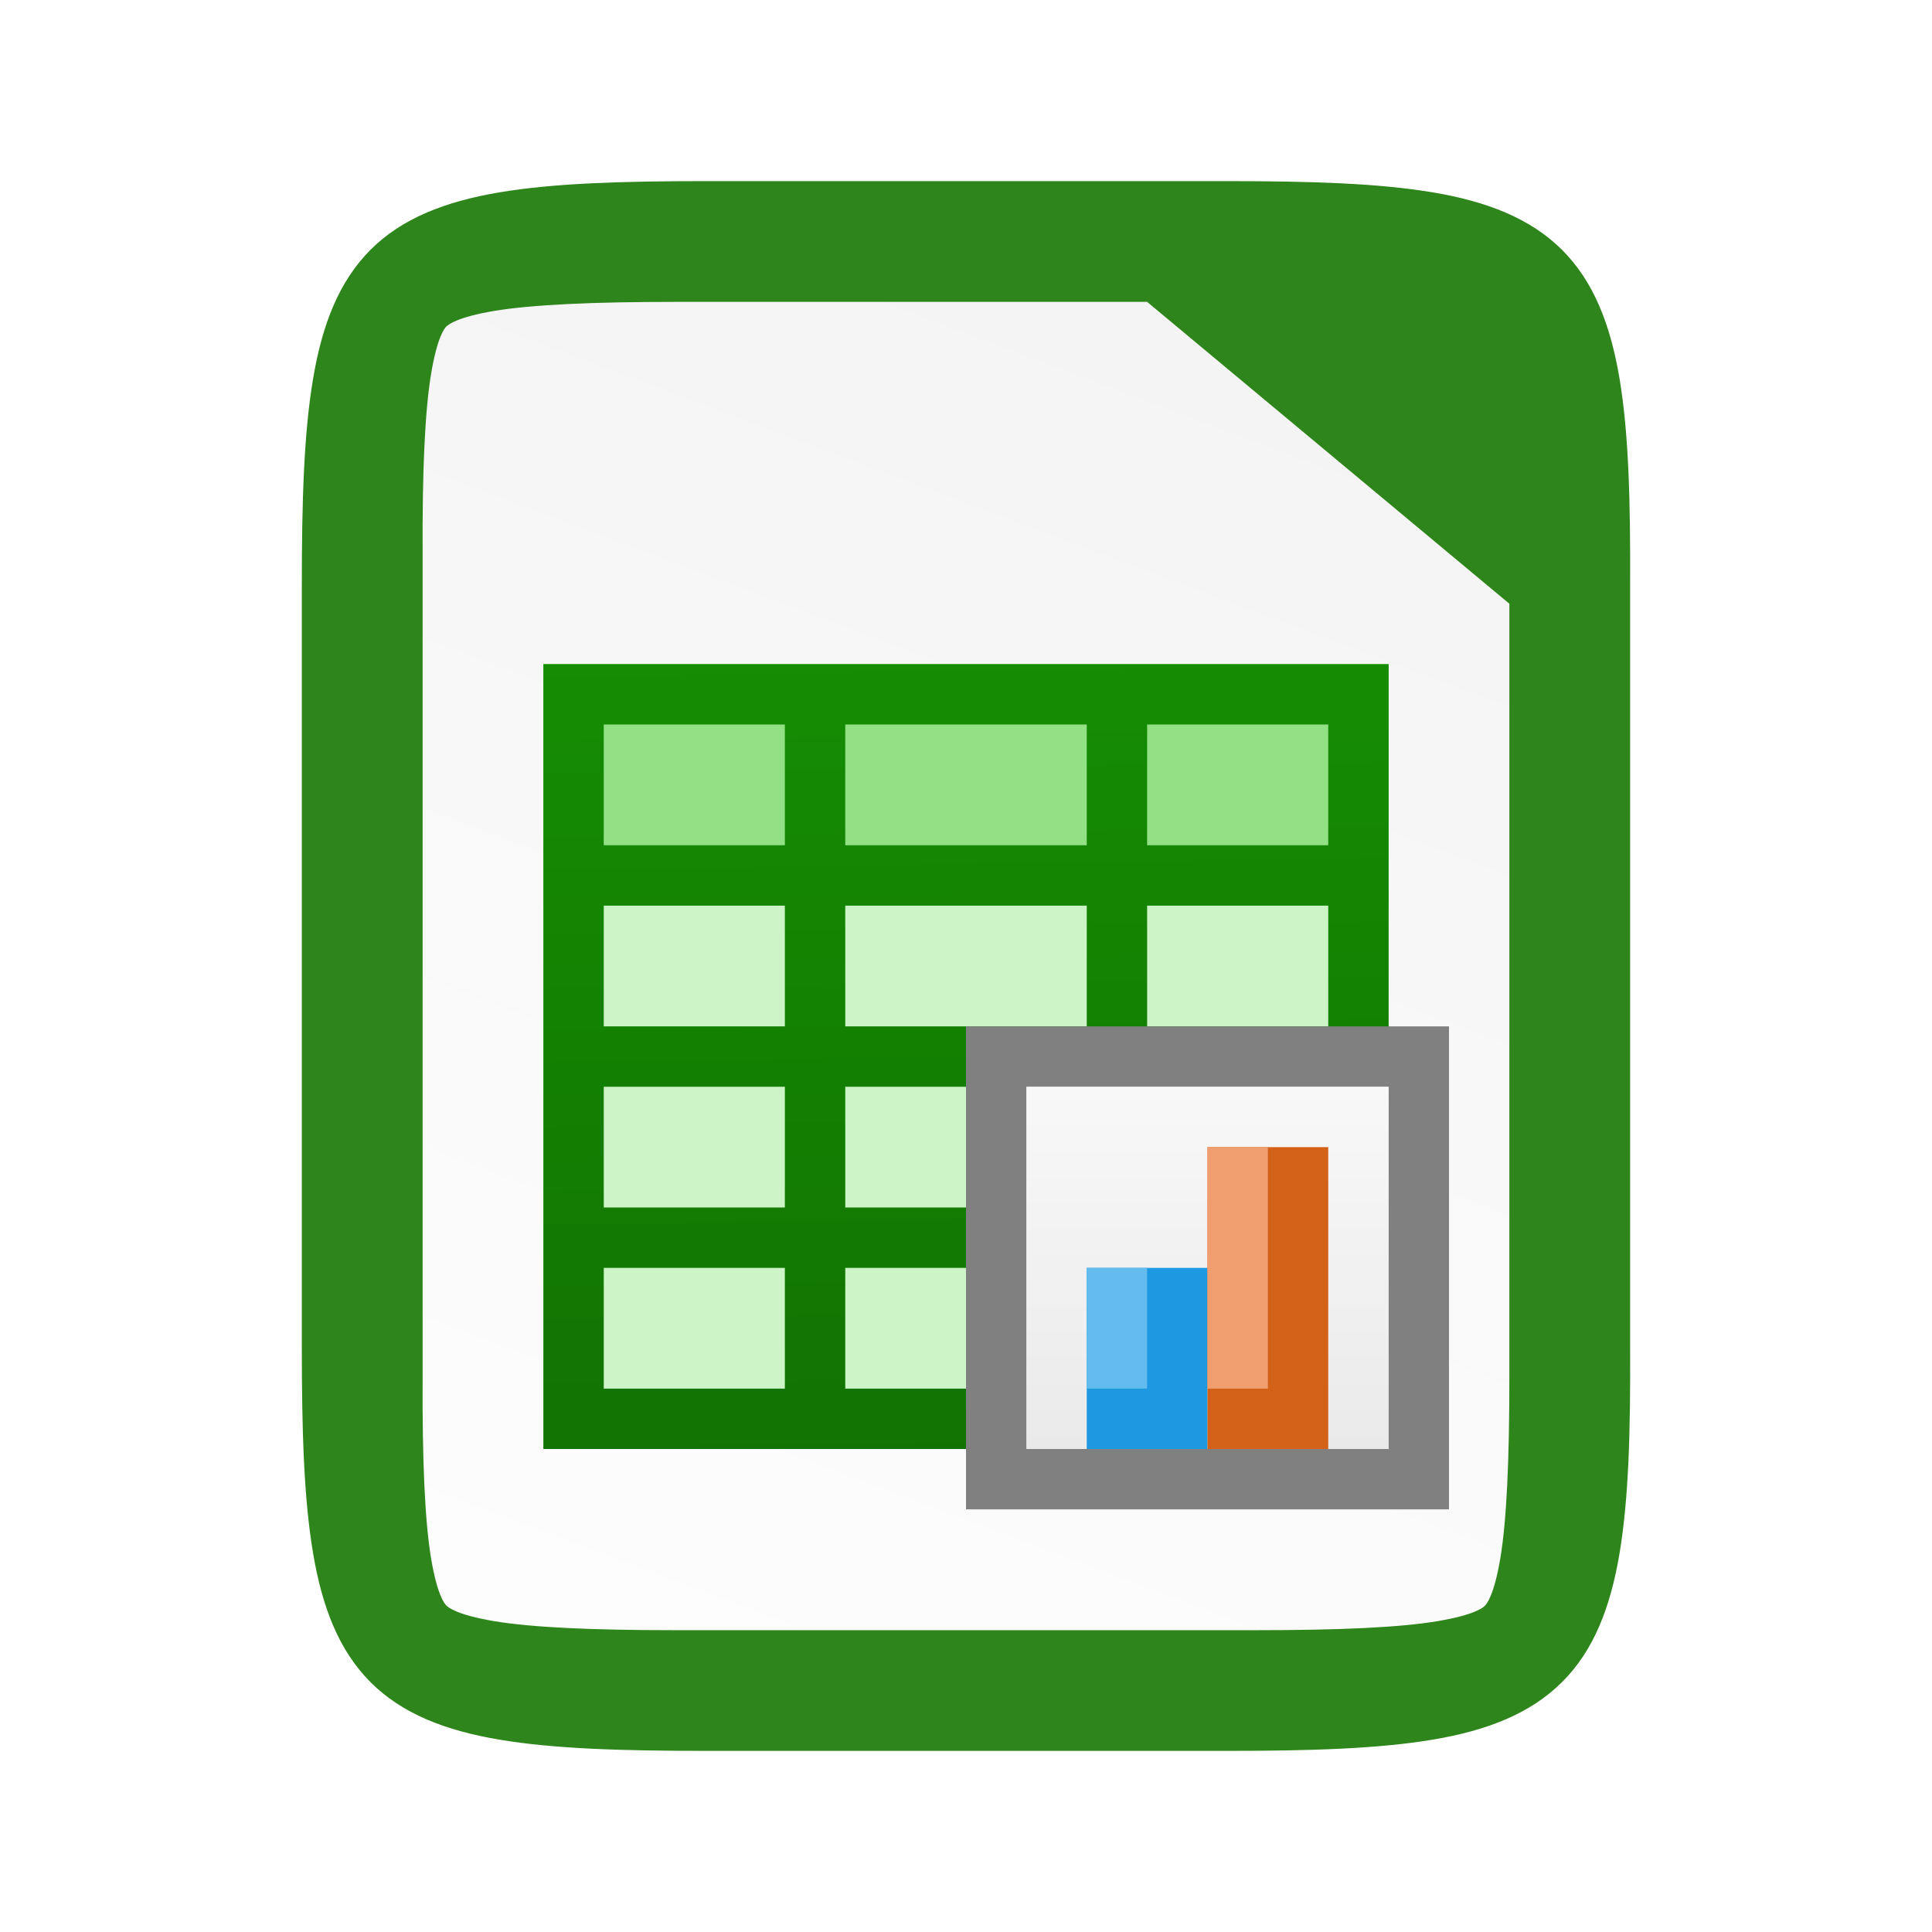
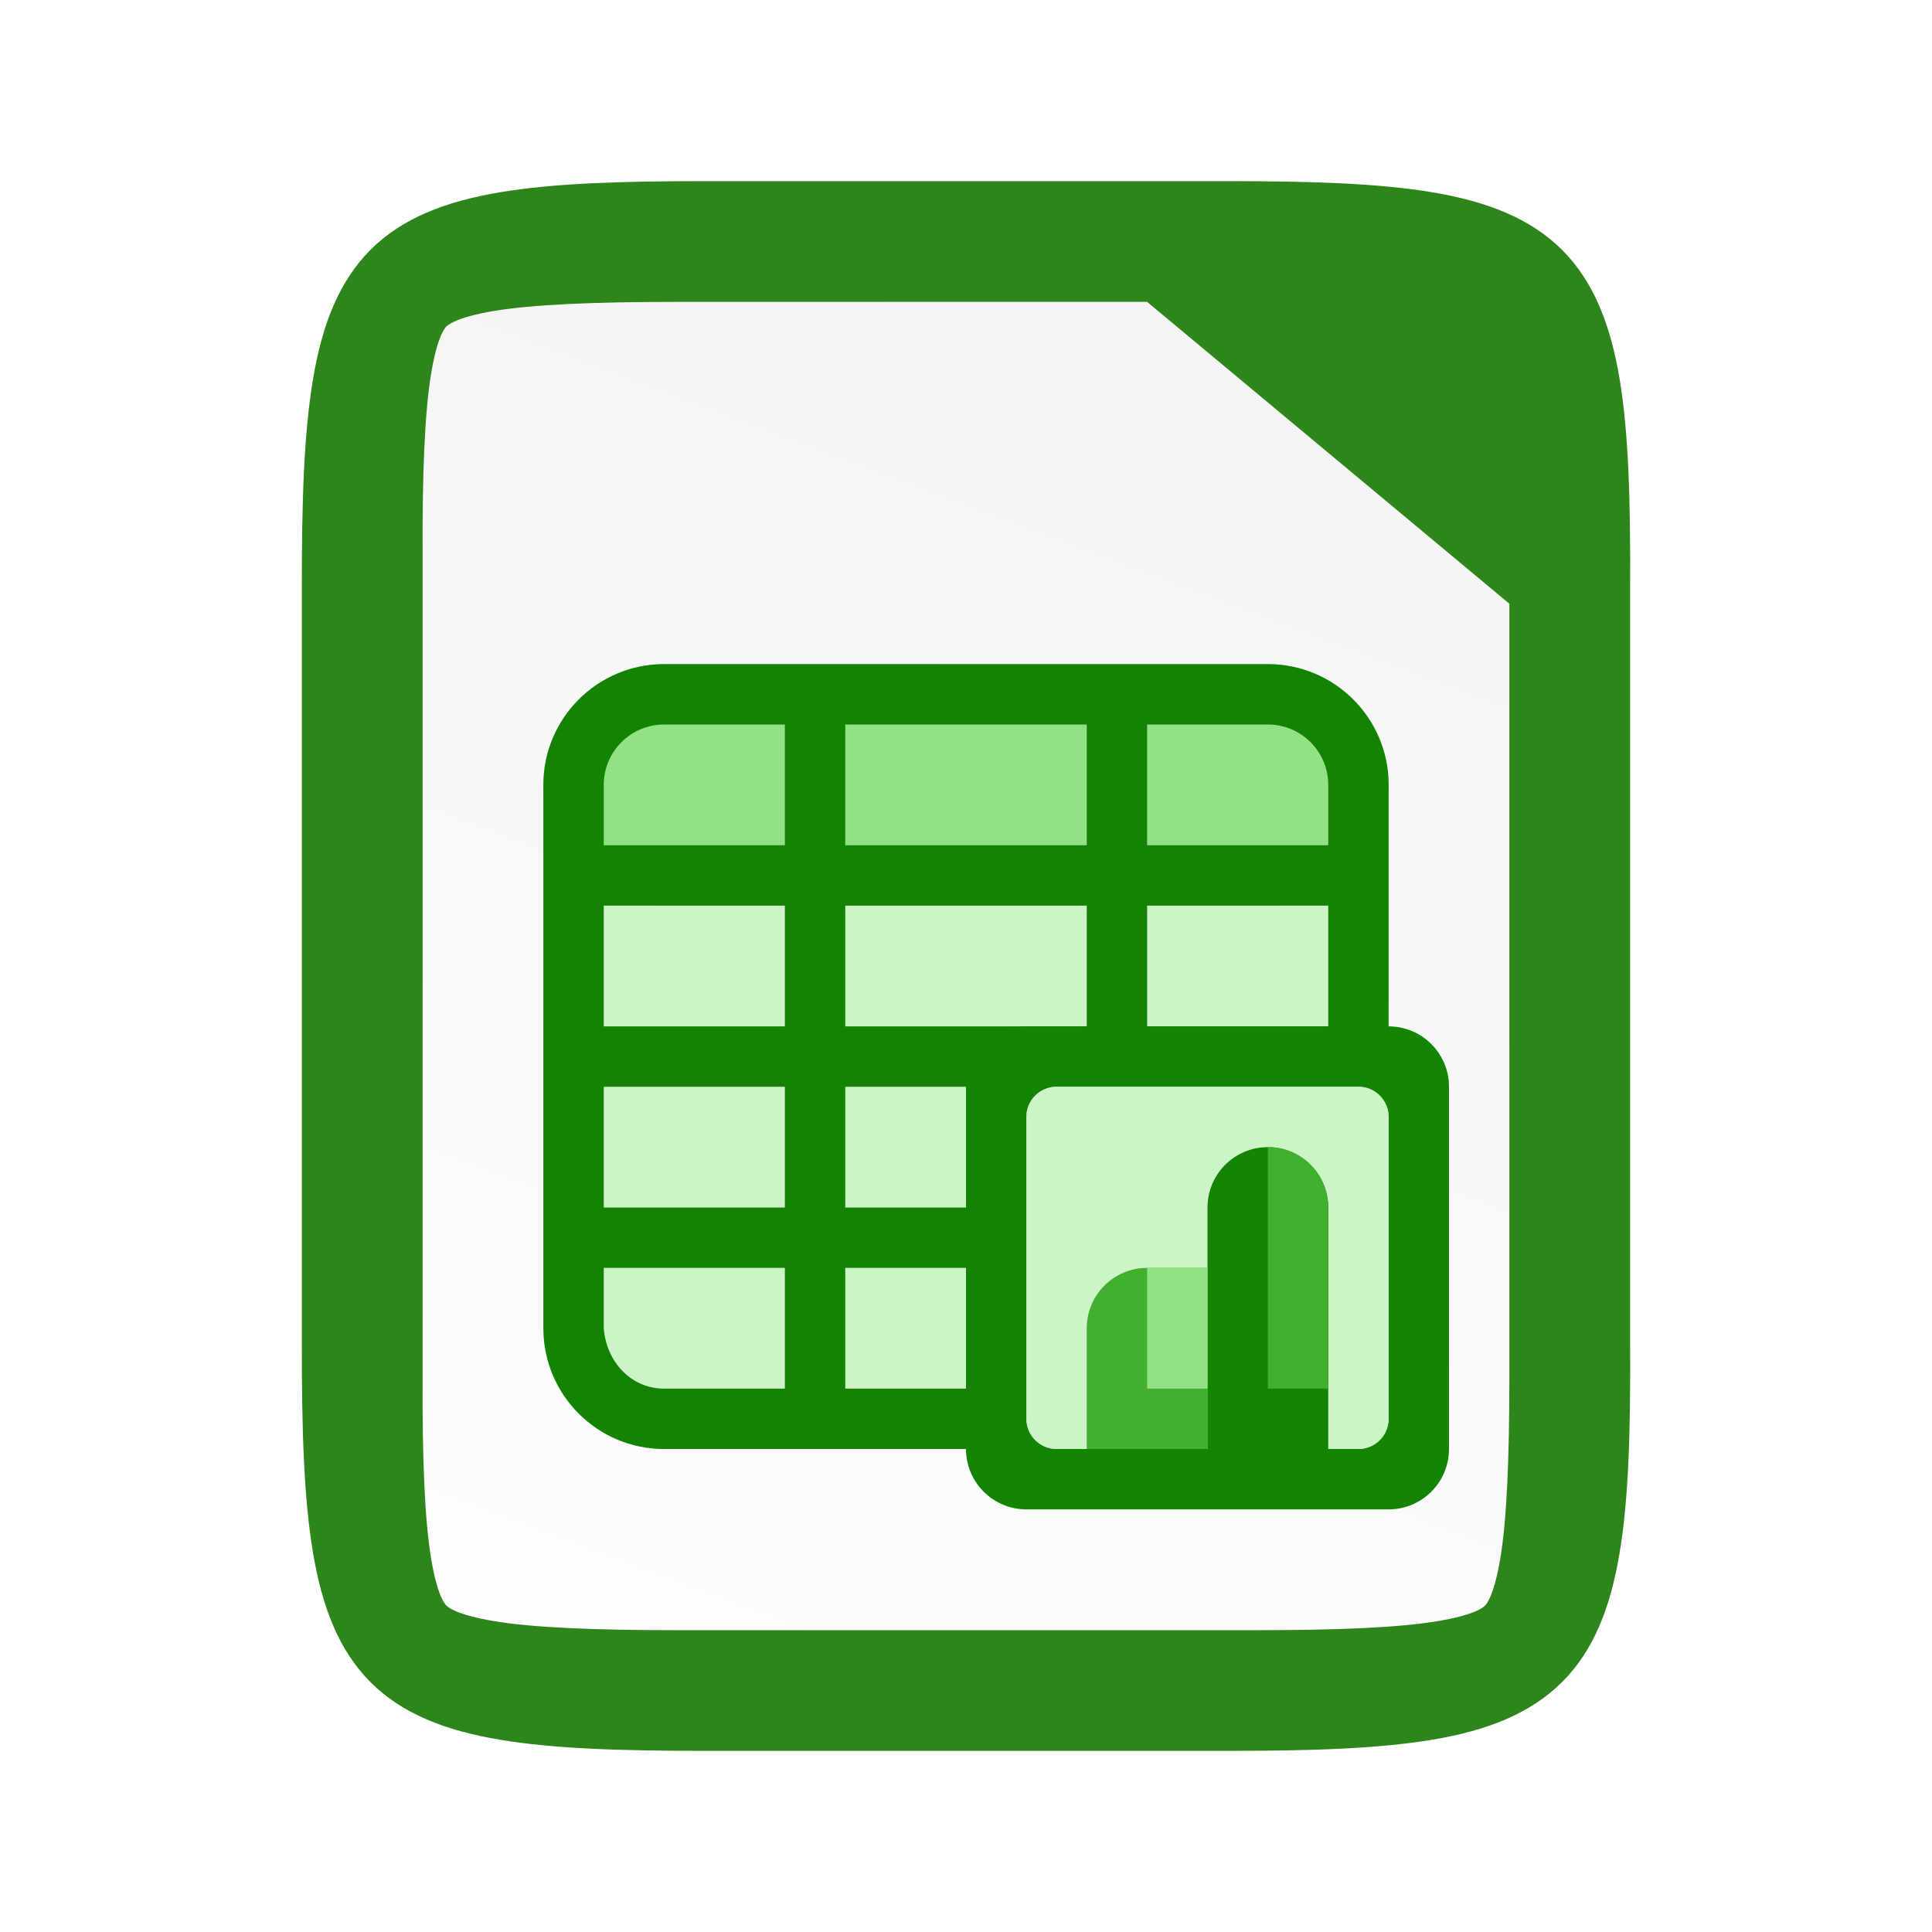
<svg xmlns="http://www.w3.org/2000/svg" xmlns:xlink="http://www.w3.org/1999/xlink" width="32" height="32">
  <defs>
    <linearGradient id="a">
-       <stop offset="0" stop-color="#f2f2f2" />
-       <stop offset="1" stop-color="#fff" />
+       <stop style="stop-color:#f2f2f2;stop-opacity:1" offset="0" />
+       <stop style="stop-color:#fff;stop-opacity:1" offset="1" />
    </linearGradient>
-     <linearGradient id="b">
-       <stop offset="0" stop-color="#18a303" />
-       <stop offset="1" stop-color="#106802" />
-     </linearGradient>
-     <linearGradient id="c">
-       <stop offset="0" stop-color="#fff" stop-opacity=".588" />
-       <stop offset="1" stop-color="#fff" stop-opacity=".863" />
-     </linearGradient>
-     <linearGradient gradientTransform="translate(-320 -132)" xlink:href="#a" id="d" x1="340" y1="132" x2="328" y2="164" gradientUnits="userSpaceOnUse" />
-     <linearGradient xlink:href="#b" id="e" gradientUnits="userSpaceOnUse" gradientTransform="translate(-587 -970.002)" x1="592.202" y1="968.769" x2="592.644" y2="1000.147" />
-     <linearGradient xlink:href="#c" id="f" gradientUnits="userSpaceOnUse" gradientTransform="matrix(1 0 0 1.2 -464 935.563)" x1="481" y1="-759.638" x2="481" y2="-764.638" />
+     <linearGradient gradientTransform="translate(-320 -132)" xlink:href="#a" id="b" x1="340" y1="132" x2="328" y2="164" gradientUnits="userSpaceOnUse" />
  </defs>
-   <path d="M20.307 3c1.412 0 2.522.035 3.423.186.902.151 1.62.432 2.143.953.523.522.803 1.24.953 2.14.15.902.18 2.01.174 3.427v12.59c.007 1.415-.024 2.523-.174 3.424-.15.902-.43 1.62-.953 2.14-.523.522-1.241.803-2.143.954-.901.151-2.01.186-3.423.186H11.69c-1.412 0-2.518-.035-3.418-.186-.9-.151-1.616-.431-2.136-.953-.521-.522-.8-1.238-.951-2.139-.152-.9-.186-2.01-.186-3.426V9.704c0-1.416.034-2.525.186-3.426.15-.901.43-1.617.95-2.139.521-.522 1.238-.802 2.137-.953.9-.151 2.006-.186 3.418-.186z" style="marker:none" color="#000" overflow="visible" fill="#2e851b" />
-   <path d="M11.193 5c-1.372 0-2.378.045-3.01.15-.618.104-.761.23-.79.258-.028.028-.15.166-.252.781-.105.63-.148 1.631-.141 3.004V22.81c-.007 1.371.036 2.373.14 3.002.103.615.225.753.253.78.029.03.172.155.79.259.632.106 1.638.15 3.01.15h9.616c1.372 0 2.374-.044 3.004-.15.616-.104.754-.227.78-.254.03-.028.153-.169.257-.787.106-.632.15-1.638.15-3.012V10l-6-5z" style="line-height:normal;font-variant-ligatures:normal;font-variant-position:normal;font-variant-caps:normal;font-variant-numeric:normal;font-variant-alternates:normal;font-feature-settings:normal;text-indent:0;text-align:start;text-decoration-line:none;text-decoration-style:solid;text-decoration-color:#000;text-transform:none;text-orientation:mixed;white-space:normal;shape-padding:0;isolation:auto;mix-blend-mode:normal;solid-color:#000;solid-opacity:1;marker:none" color="#000" font-weight="400" font-family="sans-serif" overflow="visible" fill="url(#d)" />
-   <path style="marker:none" overflow="visible" fill="#ccf4c6" d="M9 11h14v13H9z" />
-   <path style="marker:none" overflow="visible" fill="#92e285" d="M9 11h14v4H9z" />
-   <path d="M9 11v13h14V11H10zm1 1h3v2h-3zm4 0h4v2h-4zm5 0h3v2h-3zm-9 3h3v2h-3zm4 0h4v2h-4zm5 0h3v2h-3zm-9 3h3v2h-3zm4 0h4v2h-4zm5 0h3v2h-3zm-9 3h3v2h-3zm4 0h4v2h-4zm5 0h3v2h-3z" style="marker:none" overflow="visible" fill="url(#e)" />
-   <path style="marker:none" overflow="visible" fill="gray" d="M16 17h8v8h-8z" />
-   <path style="marker:none" overflow="visible" fill="#ccc" d="M17 18h6v6h-6z" />
-   <path style="marker:none" overflow="visible" fill="url(#f)" d="M17 18h6v6h-6z" />
-   <path style="marker:none" overflow="visible" fill="#1c99e0" d="M18 21h2v3h-2z" />
-   <path style="marker:none" overflow="visible" fill="#d36118" d="M20 19h2v5h-2z" />
-   <path style="marker:none" overflow="visible" fill="#63bbee" d="M18 21h1v2h-1z" />
-   <path style="marker:none" overflow="visible" fill="#f09e6f" d="M20 19h1v4h-1z" />
+   <path d="M20.307 3c1.412 0 2.522.035 3.423.186.902.151 1.62.432 2.143.953.523.522.803 1.24.953 2.14.15.902.18 2.01.174 3.427v12.59c.007 1.415-.024 2.523-.174 3.424-.15.902-.43 1.62-.953 2.14-.523.522-1.241.803-2.143.954-.901.151-2.01.186-3.423.186H11.69c-1.412 0-2.518-.035-3.418-.186-.9-.151-1.616-.431-2.136-.953-.521-.522-.8-1.238-.951-2.139-.152-.9-.186-2.01-.186-3.426V9.704c0-1.416.034-2.525.186-3.426.15-.901.43-1.617.95-2.139.521-.522 1.238-.802 2.137-.953.9-.151 2.006-.186 3.418-.186z" style="color:#000;display:inline;overflow:visible;visibility:visible;fill:#2e851b;fill-opacity:1;fill-rule:nonzero;stroke:none;stroke-width:1;marker:none;enable-background:accumulate" />
+   <path d="M11.193 5c-1.372 0-2.378.045-3.01.15-.618.104-.761.23-.79.258-.028.028-.15.166-.252.781-.105.63-.148 1.631-.141 3.004V22.81c-.007 1.371.036 2.373.14 3.002.103.615.225.753.253.78.029.03.172.155.79.259.632.106 1.638.15 3.01.15h9.616c1.372 0 2.374-.044 3.004-.15.616-.104.754-.227.78-.254.03-.028.153-.169.257-.787.106-.632.15-1.638.15-3.012V10l-6-5z" style="color:#000;font-style:normal;font-variant:normal;font-weight:400;font-stretch:normal;font-size:medium;line-height:normal;font-family:sans-serif;font-variant-ligatures:normal;font-variant-position:normal;font-variant-caps:normal;font-variant-numeric:normal;font-variant-alternates:normal;font-feature-settings:normal;text-indent:0;text-align:start;text-decoration:none;text-decoration-line:none;text-decoration-style:solid;text-decoration-color:#000;letter-spacing:normal;word-spacing:normal;text-transform:none;writing-mode:lr-tb;direction:ltr;text-orientation:mixed;dominant-baseline:auto;baseline-shift:baseline;text-anchor:start;white-space:normal;shape-padding:0;clip-rule:nonzero;display:inline;overflow:visible;visibility:visible;isolation:auto;mix-blend-mode:normal;color-interpolation:sRGB;color-interpolation-filters:linearRGB;solid-color:#000;solid-opacity:1;vector-effect:none;fill:url(#b);fill-opacity:1;fill-rule:nonzero;stroke:none;stroke-width:5;stroke-linecap:butt;stroke-linejoin:miter;stroke-miterlimit:4;stroke-dasharray:none;stroke-dashoffset:0;stroke-opacity:1;marker:none;color-rendering:auto;image-rendering:auto;shape-rendering:auto;text-rendering:auto;enable-background:accumulate" />
+   <g style="clip-rule:evenodd;display:inline;fill-rule:evenodd;enable-background:new">
+     <path d="M356 138h-10a2 2 0 0 0-2 2v9a2 2 0 0 0 2 2h10a2 2 0 0 0 2-2v-9a2 2 0 0 0-2-2z" style="fill:#ccf4c6;fill-rule:nonzero" transform="translate(-335 -127)" />
+   </g>
+   <g style="clip-rule:evenodd;display:inline;fill-rule:evenodd;enable-background:new">
+     <path d="M356 138h-10a2 2 0 0 0 0 4h10a2 2 0 1 0 0-4z" style="fill:#92e285;fill-rule:nonzero" transform="translate(-335 -127)" />
+   </g>
+   <g style="clip-rule:evenodd;display:inline;fill-rule:evenodd;enable-background:new">
+     <path d="M346 138a2 2 0 0 0-2 2v9a2 2 0 0 0 2 2h10a2 2 0 0 0 2-2v-9a2 2 0 0 0-2-2zm-1 2a1 1 0 0 1 1-1h2v2h-3zm4-1h4v2h-4zm5 0h2a1 1 0 0 1 1 1v1h-3zm-9 3h3v2h-3zm4 0h4v2h-4zm5 0h3v2h-3zm-9 3h3v2h-3zm4 0h4v2h-4zm5 0h3v2h-3zm-9 3h3v2h-2c-.552 0-.958-.449-1-1zm4 0h4v2h-4zm5 0h3v1a1 1 0 0 1-1 1h-2z" style="fill:#148203;fill-rule:nonzero" transform="translate(-335 -127)" />
+   </g>
+   <g style="clip-rule:evenodd;display:inline;fill-rule:evenodd;enable-background:new">
+     <path d="M358 144h-6a1 1 0 0 0-1 1v6a1 1 0 0 0 1 1h6a1 1 0 0 0 1-1v-6a1 1 0 0 0-1-1z" style="fill:#148403;fill-rule:nonzero" transform="translate(-335 -127)" />
+   </g>
+   <g style="clip-rule:evenodd;display:inline;fill-rule:evenodd;enable-background:new">
+     <path d="M357.5 145h-5a.5.5 0 0 0-.5.5v5a.5.5 0 0 0 .5.5h5a.5.5 0 0 0 .5-.5v-5a.5.5 0 0 0-.5-.5z" style="fill:#ccc;fill-rule:nonzero" transform="translate(-335 -127)" />
+   </g>
+   <g style="clip-rule:evenodd;display:inline;fill-rule:evenodd;enable-background:new">
+     <path d="M357.5 145h-5a.5.5 0 0 0-.5.5v5a.5.5 0 0 0 .5.5h5a.5.5 0 0 0 .5-.5v-5a.5.5 0 0 0-.5-.5z" style="fill:#ccf4c6;fill-rule:nonzero" transform="translate(-335 -127)" />
+   </g>
+   <g style="clip-rule:evenodd;display:inline;fill-rule:evenodd;enable-background:new">
+     <path d="M355 148h-1a1 1 0 0 0-1 1v2h2z" style="fill:#41b02f;fill-rule:nonzero" transform="translate(-335 -127)" />
+   </g>
+   <g style="clip-rule:evenodd;display:inline;fill-rule:evenodd;enable-background:new">
+     <path d="M357 151v-4a1 1 0 0 0-2 0v4z" style="fill:#148503;fill-rule:nonzero" transform="translate(-335 -127)" />
+   </g>
+   <g style="clip-rule:evenodd;display:inline;fill-rule:evenodd;enable-background:new">
+     <path style="fill:#92e285;fill-rule:nonzero" d="M354 148h1v2h-1z" transform="translate(-335 -127)" />
+   </g>
+   <g style="clip-rule:evenodd;display:inline;fill-rule:evenodd;enable-background:new">
+     <path d="M357 150v-3a1 1 0 0 0-1-1v4z" style="fill:#41b02f;fill-rule:nonzero" transform="translate(-335 -127)" />
+   </g>
</svg>
